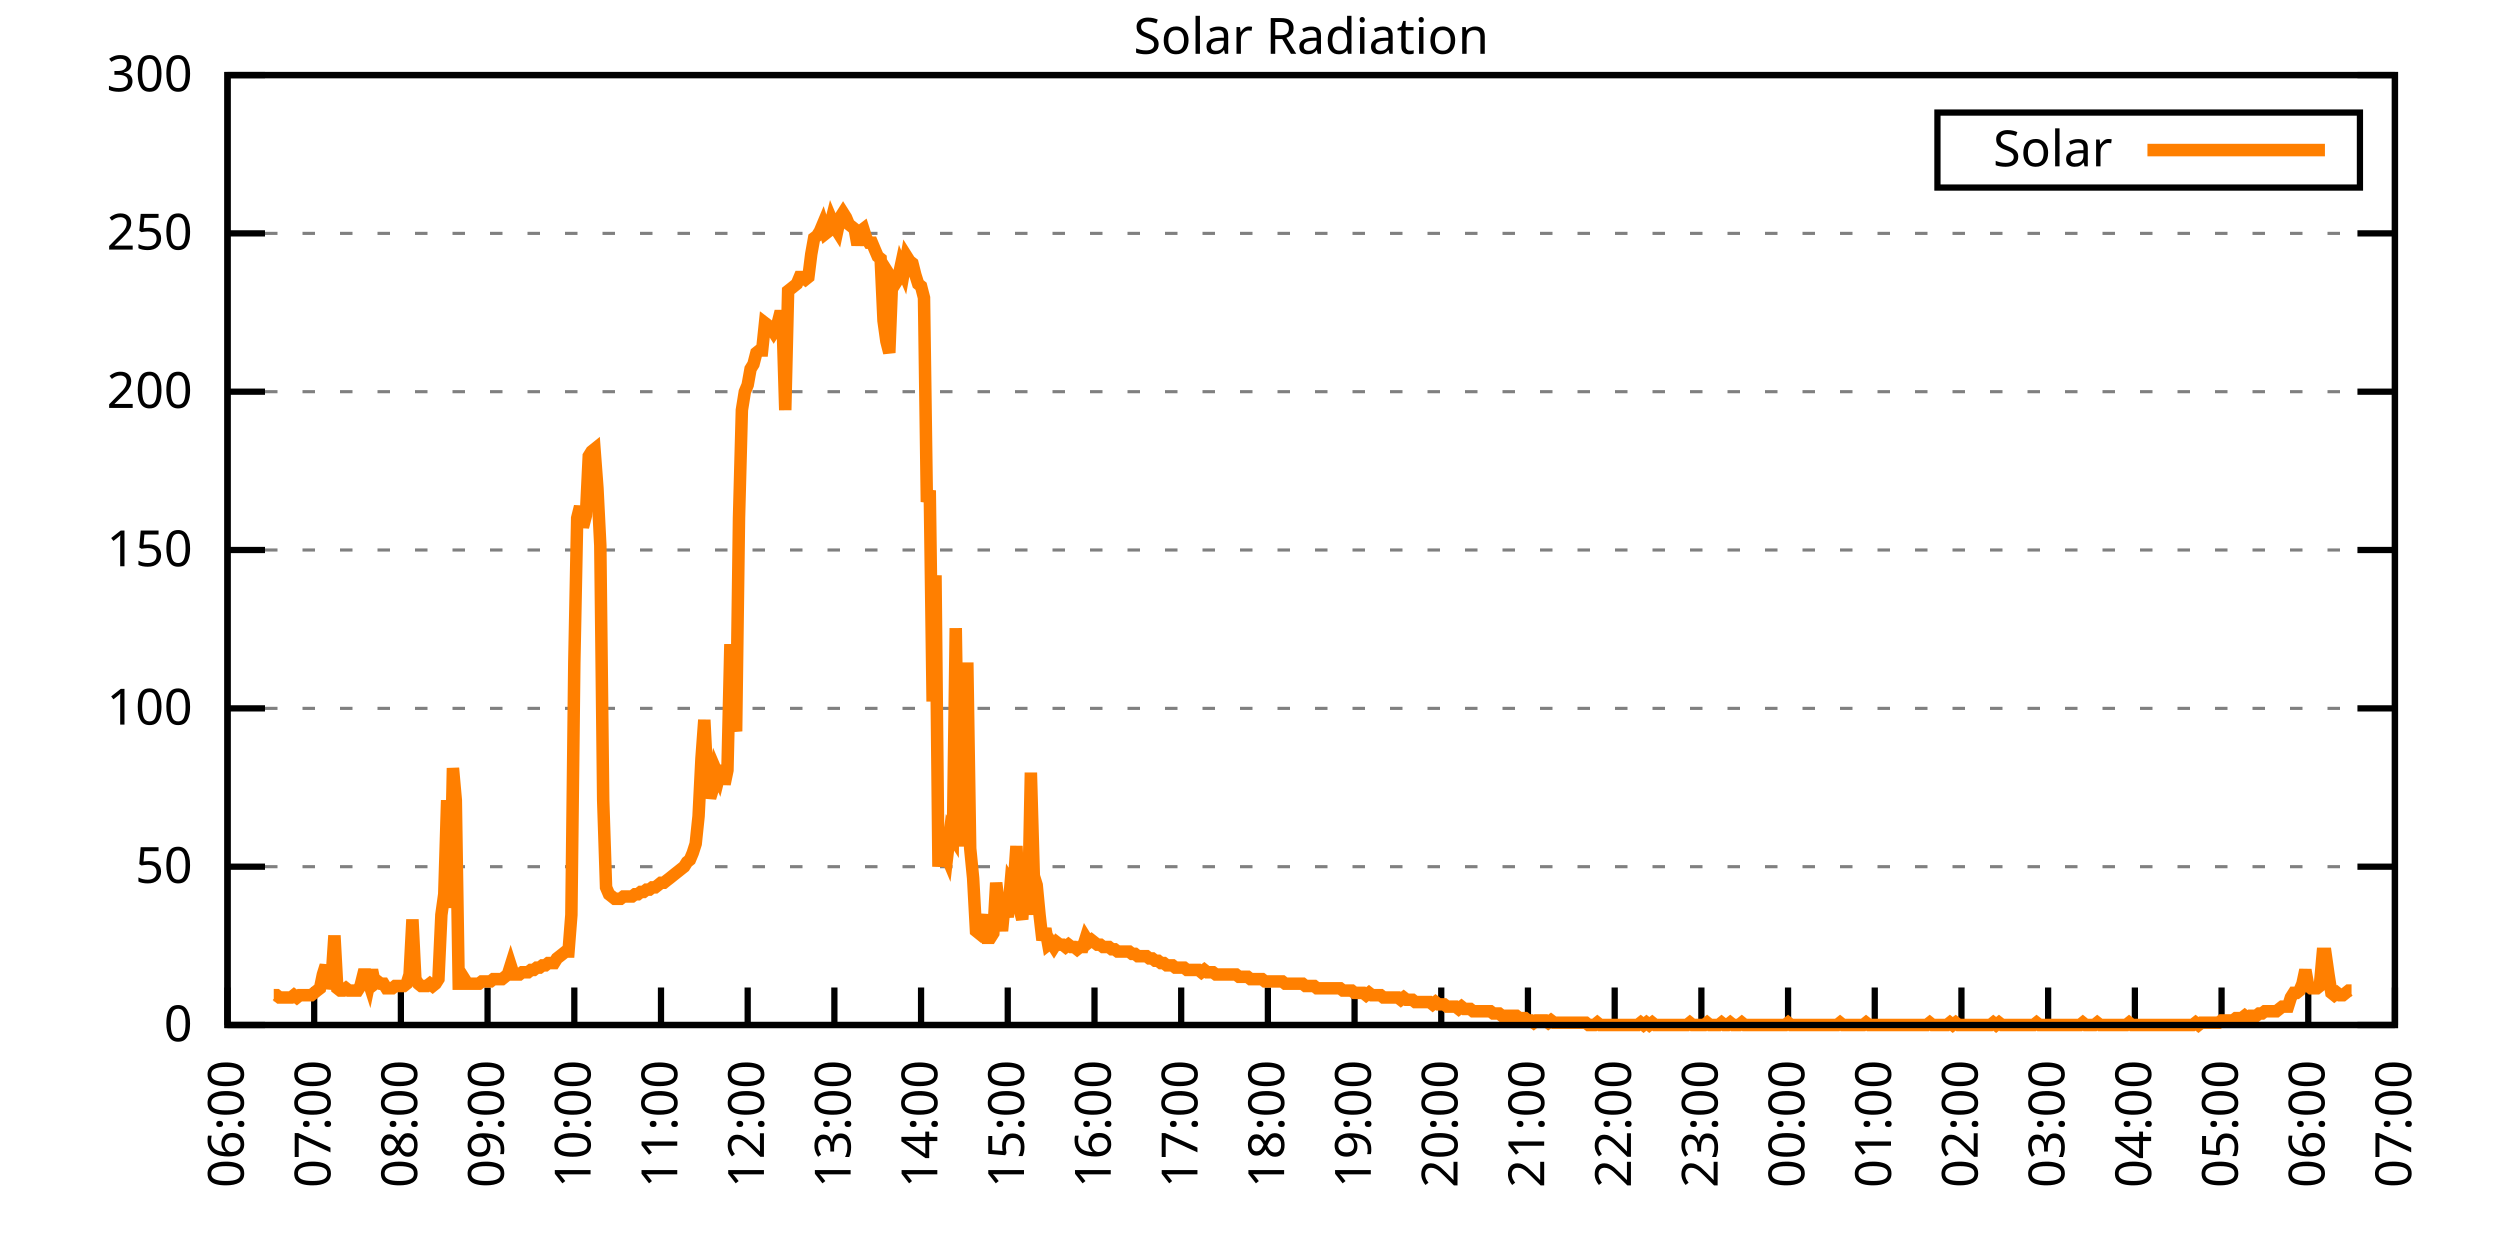
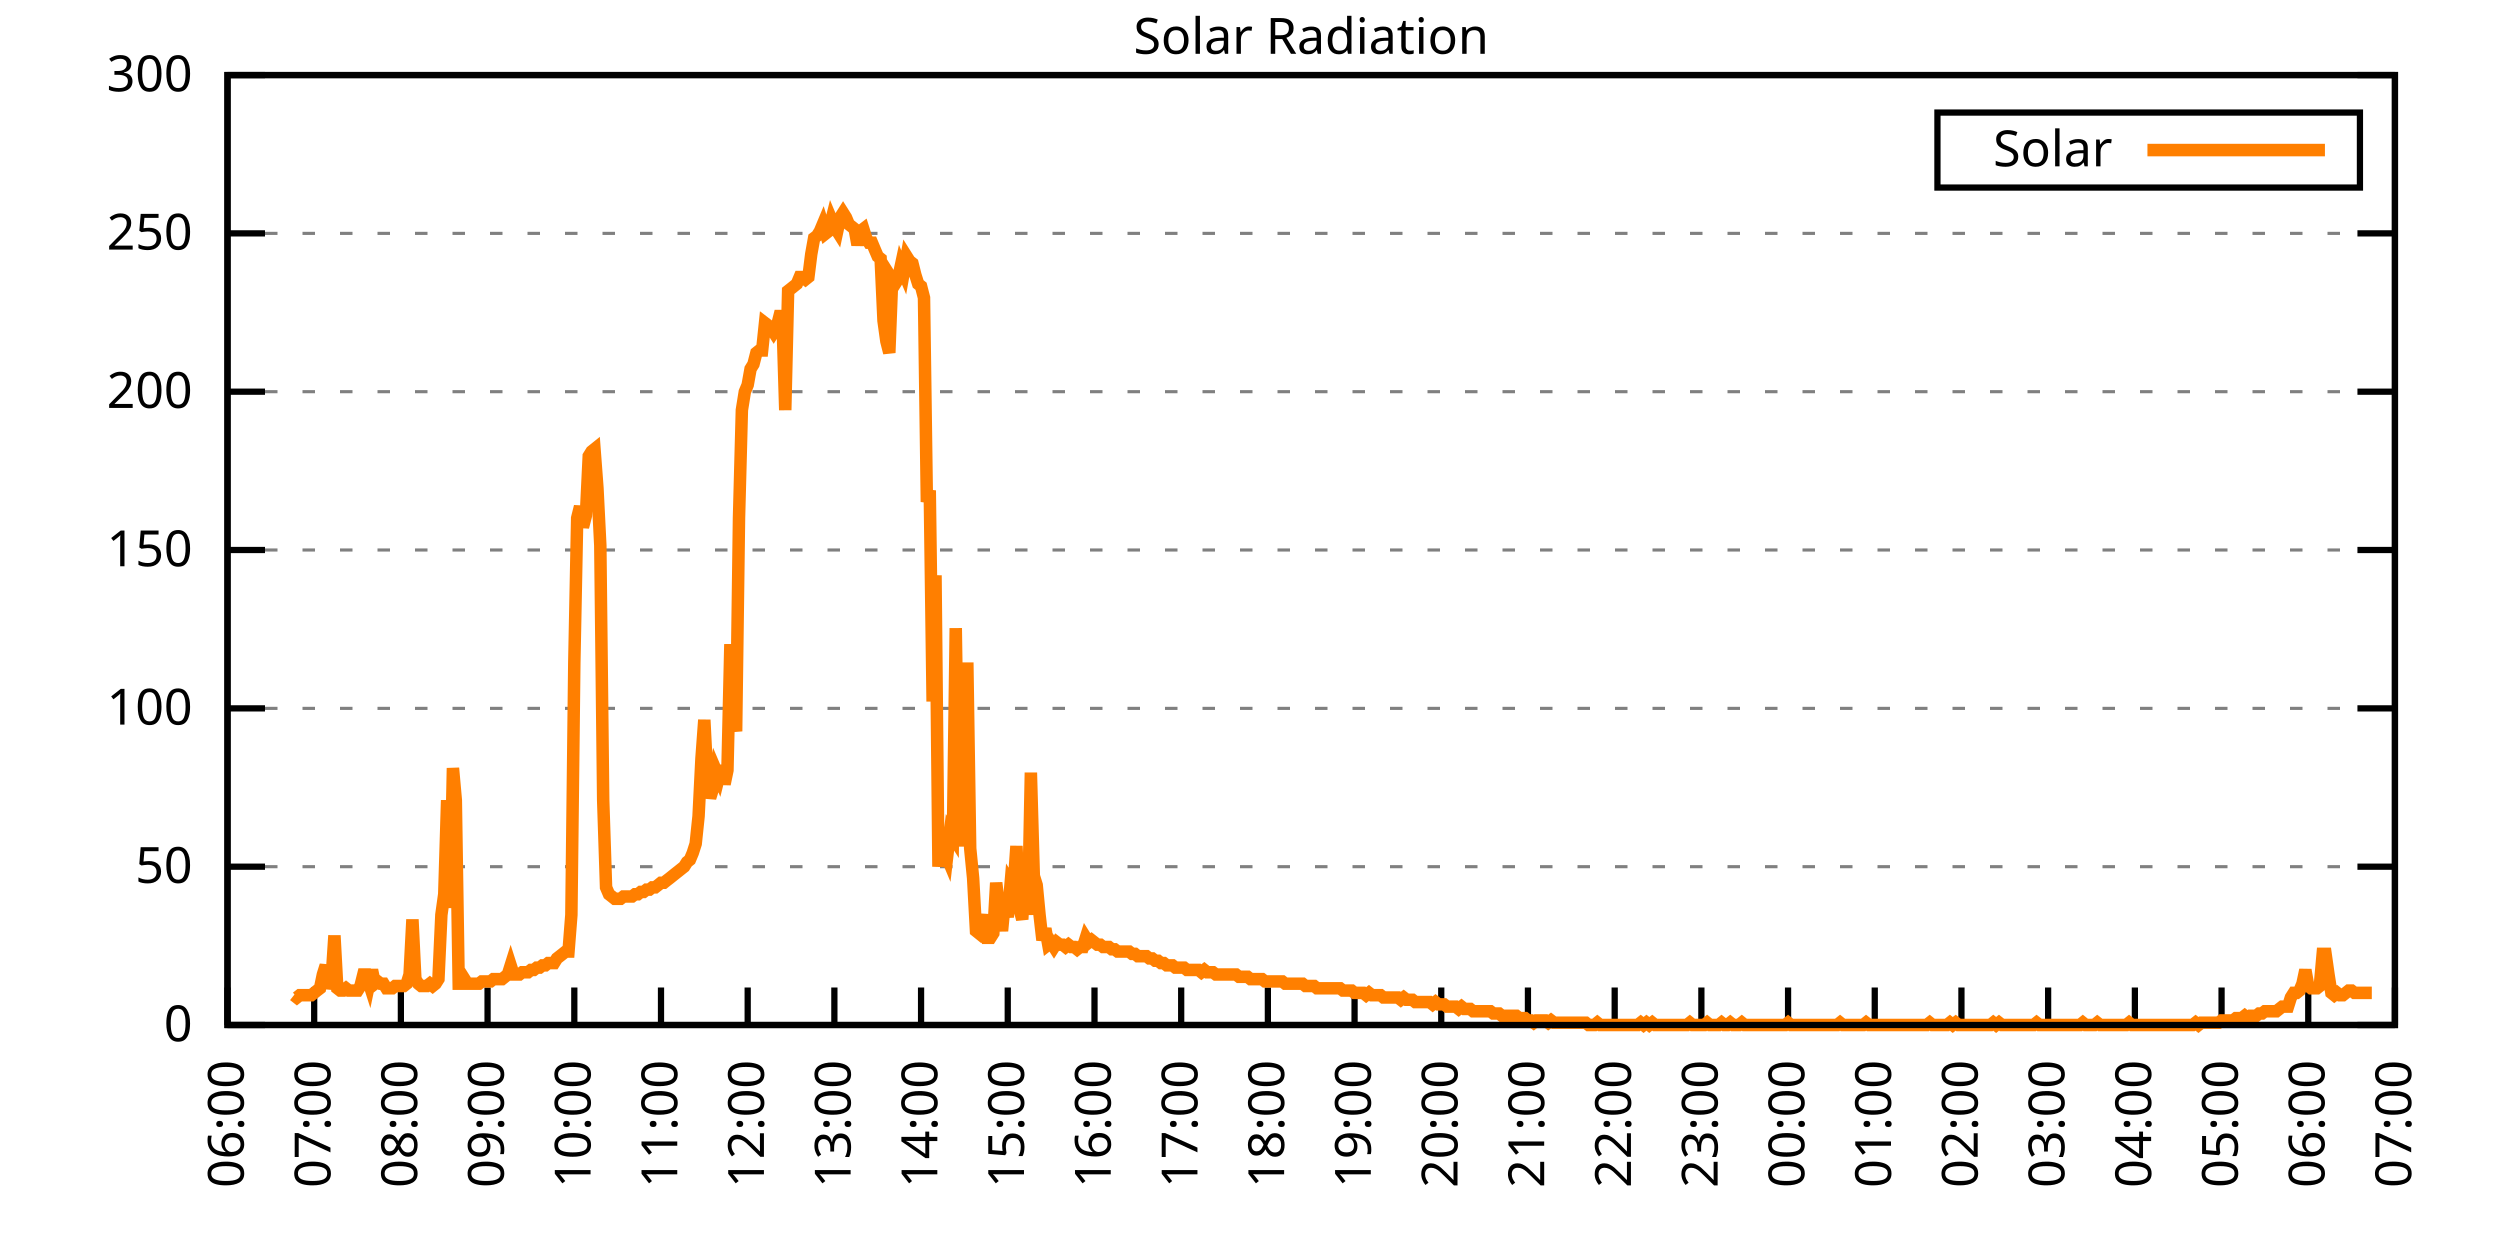
<svg xmlns="http://www.w3.org/2000/svg" xmlns:xlink="http://www.w3.org/1999/xlink" width="400" height="200" viewBox="0 0 400 200">
  <g id="gnuplot_canvas">
    <rect x="0" y="0" width="400" height="200" fill="none" />
    <defs>
      <circle id="gpDot" r="0.5" stroke-width="0.5" stroke="currentColor" />
      <path id="gpPt0" stroke-width="0.333" stroke="currentColor" d="M-1,0 h2 M0,-1 v2" />
      <path id="gpPt1" stroke-width="0.333" stroke="currentColor" d="M-1,-1 L1,1 M1,-1 L-1,1" />
      <path id="gpPt2" stroke-width="0.333" stroke="currentColor" d="M-1,0 L1,0 M0,-1 L0,1 M-1,-1 L1,1 M-1,1 L1,-1" />
      <rect id="gpPt3" stroke-width="0.333" stroke="currentColor" x="-1" y="-1" width="2" height="2" />
      <rect id="gpPt4" stroke-width="0.333" stroke="currentColor" fill="currentColor" x="-1" y="-1" width="2" height="2" />
      <circle id="gpPt5" stroke-width="0.333" stroke="currentColor" cx="0" cy="0" r="1" />
      <use xlink:href="#gpPt5" id="gpPt6" fill="currentColor" stroke="none" />
      <path id="gpPt7" stroke-width="0.333" stroke="currentColor" d="M0,-1.33 L-1.33,0.67 L1.33,0.67 z" />
      <use xlink:href="#gpPt7" id="gpPt8" fill="currentColor" stroke="none" />
      <use xlink:href="#gpPt7" id="gpPt9" stroke="currentColor" transform="rotate(180)" />
      <use xlink:href="#gpPt9" id="gpPt10" fill="currentColor" stroke="none" />
      <use xlink:href="#gpPt3" id="gpPt11" stroke="currentColor" transform="rotate(45)" />
      <use xlink:href="#gpPt11" id="gpPt12" fill="currentColor" stroke="none" />
      <path id="gpPt13" stroke-width="0.333" stroke="currentColor" d="M0,1.330 L1.265,0.411 L0.782,-1.067 L-0.782,-1.076 L-1.265,0.411 z" />
      <use xlink:href="#gpPt13" id="gpPt14" fill="currentColor" stroke="none" />
      <filter id="textbox" filterUnits="objectBoundingBox" x="0" y="0" height="1" width="1">
        <feFlood flood-color="white" flood-opacity="1" result="bgnd" />
        <feComposite in="SourceGraphic" in2="bgnd" operator="atop" />
      </filter>
      <filter id="greybox" filterUnits="objectBoundingBox" x="0" y="0" height="1" width="1">
        <feFlood flood-color="lightgrey" flood-opacity="1" result="grey" />
        <feComposite in="SourceGraphic" in2="grey" operator="atop" />
      </filter>
    </defs>
    <g fill="none" color="white" stroke="currentColor" stroke-width="1.00" stroke-linecap="butt" stroke-linejoin="miter">
</g>
    <g fill="none" color="black" stroke="currentColor" stroke-width="1.00" stroke-linecap="butt" stroke-linejoin="miter">
      <g stroke="none" shape-rendering="crispEdges">
        <polygon fill="rgb(255, 255, 255)" points="36.40,164.00 383.18,164.00 383.18,12.02 36.40,12.02 " />
      </g>
    </g>
    <g fill="none" color="black" stroke="currentColor" stroke-width="1.00" stroke-linecap="butt" stroke-linejoin="miter">
</g>
    <g fill="none" color="black" stroke="black" stroke-width="0.50" stroke-linecap="butt" stroke-linejoin="miter">
</g>
    <g fill="none" color="gray" stroke="currentColor" stroke-width="0.50" stroke-linecap="butt" stroke-linejoin="miter">
      <path stroke="gray" stroke-dasharray="2,4" class="gridline" d="M36.40,164.00 L383.19,164.00  " />
    </g>
    <g fill="none" color="gray" stroke="gray" stroke-width="1.00" stroke-linecap="butt" stroke-linejoin="miter">
</g>
    <g fill="none" color="black" stroke="currentColor" stroke-width="1.00" stroke-linecap="butt" stroke-linejoin="miter">
      <path stroke="black" d="M36.40,164.00 L42.40,164.00 M383.19,164.00 L377.19,164.00  " />
      <g transform="translate(30.80,166.60)" stroke="none" fill="black" font-family="Sans" font-size="8.00" text-anchor="end">
        <text>
          <tspan font-family="Sans"> 0</tspan>
        </text>
      </g>
    </g>
    <g fill="none" color="black" stroke="currentColor" stroke-width="1.00" stroke-linecap="butt" stroke-linejoin="miter">
</g>
    <g fill="none" color="black" stroke="black" stroke-width="0.50" stroke-linecap="butt" stroke-linejoin="miter">
</g>
    <g fill="none" color="gray" stroke="currentColor" stroke-width="0.50" stroke-linecap="butt" stroke-linejoin="miter">
      <path stroke="gray" stroke-dasharray="2,4" class="gridline" d="M36.40,138.67 L383.19,138.67  " />
    </g>
    <g fill="none" color="gray" stroke="gray" stroke-width="1.00" stroke-linecap="butt" stroke-linejoin="miter">
</g>
    <g fill="none" color="black" stroke="currentColor" stroke-width="1.00" stroke-linecap="butt" stroke-linejoin="miter">
      <path stroke="black" d="M36.40,138.67 L42.40,138.67 M383.19,138.67 L377.19,138.67  " />
      <g transform="translate(30.80,141.27)" stroke="none" fill="black" font-family="Sans" font-size="8.00" text-anchor="end">
        <text>
          <tspan font-family="Sans"> 50</tspan>
        </text>
      </g>
    </g>
    <g fill="none" color="black" stroke="currentColor" stroke-width="1.00" stroke-linecap="butt" stroke-linejoin="miter">
</g>
    <g fill="none" color="black" stroke="black" stroke-width="0.50" stroke-linecap="butt" stroke-linejoin="miter">
</g>
    <g fill="none" color="gray" stroke="currentColor" stroke-width="0.50" stroke-linecap="butt" stroke-linejoin="miter">
      <path stroke="gray" stroke-dasharray="2,4" class="gridline" d="M36.40,113.34 L383.19,113.34  " />
    </g>
    <g fill="none" color="gray" stroke="gray" stroke-width="1.00" stroke-linecap="butt" stroke-linejoin="miter">
</g>
    <g fill="none" color="black" stroke="currentColor" stroke-width="1.00" stroke-linecap="butt" stroke-linejoin="miter">
      <path stroke="black" d="M36.40,113.34 L42.40,113.34 M383.19,113.34 L377.19,113.34  " />
      <g transform="translate(30.80,115.94)" stroke="none" fill="black" font-family="Sans" font-size="8.00" text-anchor="end">
        <text>
          <tspan font-family="Sans"> 100</tspan>
        </text>
      </g>
    </g>
    <g fill="none" color="black" stroke="currentColor" stroke-width="1.00" stroke-linecap="butt" stroke-linejoin="miter">
</g>
    <g fill="none" color="black" stroke="black" stroke-width="0.50" stroke-linecap="butt" stroke-linejoin="miter">
</g>
    <g fill="none" color="gray" stroke="currentColor" stroke-width="0.50" stroke-linecap="butt" stroke-linejoin="miter">
      <path stroke="gray" stroke-dasharray="2,4" class="gridline" d="M36.40,88.00 L383.19,88.00  " />
    </g>
    <g fill="none" color="gray" stroke="gray" stroke-width="1.00" stroke-linecap="butt" stroke-linejoin="miter">
</g>
    <g fill="none" color="black" stroke="currentColor" stroke-width="1.00" stroke-linecap="butt" stroke-linejoin="miter">
      <path stroke="black" d="M36.40,88.00 L42.40,88.00 M383.19,88.00 L377.19,88.00  " />
      <g transform="translate(30.80,90.60)" stroke="none" fill="black" font-family="Sans" font-size="8.00" text-anchor="end">
        <text>
          <tspan font-family="Sans"> 150</tspan>
        </text>
      </g>
    </g>
    <g fill="none" color="black" stroke="currentColor" stroke-width="1.00" stroke-linecap="butt" stroke-linejoin="miter">
</g>
    <g fill="none" color="black" stroke="black" stroke-width="0.50" stroke-linecap="butt" stroke-linejoin="miter">
</g>
    <g fill="none" color="gray" stroke="currentColor" stroke-width="0.50" stroke-linecap="butt" stroke-linejoin="miter">
      <path stroke="gray" stroke-dasharray="2,4" class="gridline" d="M36.40,62.67 L383.19,62.67  " />
    </g>
    <g fill="none" color="gray" stroke="gray" stroke-width="1.00" stroke-linecap="butt" stroke-linejoin="miter">
</g>
    <g fill="none" color="black" stroke="currentColor" stroke-width="1.00" stroke-linecap="butt" stroke-linejoin="miter">
      <path stroke="black" d="M36.40,62.67 L42.40,62.67 M383.19,62.67 L377.19,62.67  " />
      <g transform="translate(30.80,65.27)" stroke="none" fill="black" font-family="Sans" font-size="8.00" text-anchor="end">
        <text>
          <tspan font-family="Sans"> 200</tspan>
        </text>
      </g>
    </g>
    <g fill="none" color="black" stroke="currentColor" stroke-width="1.00" stroke-linecap="butt" stroke-linejoin="miter">
</g>
    <g fill="none" color="black" stroke="black" stroke-width="0.50" stroke-linecap="butt" stroke-linejoin="miter">
</g>
    <g fill="none" color="gray" stroke="currentColor" stroke-width="0.50" stroke-linecap="butt" stroke-linejoin="miter">
      <path stroke="gray" stroke-dasharray="2,4" class="gridline" d="M36.40,37.34 L383.19,37.34  " />
    </g>
    <g fill="none" color="gray" stroke="gray" stroke-width="1.00" stroke-linecap="butt" stroke-linejoin="miter">
</g>
    <g fill="none" color="black" stroke="currentColor" stroke-width="1.00" stroke-linecap="butt" stroke-linejoin="miter">
      <path stroke="black" d="M36.40,37.34 L42.40,37.34 M383.19,37.34 L377.19,37.34  " />
      <g transform="translate(30.80,39.94)" stroke="none" fill="black" font-family="Sans" font-size="8.00" text-anchor="end">
        <text>
          <tspan font-family="Sans"> 250</tspan>
        </text>
      </g>
    </g>
    <g fill="none" color="black" stroke="currentColor" stroke-width="1.00" stroke-linecap="butt" stroke-linejoin="miter">
</g>
    <g fill="none" color="black" stroke="black" stroke-width="0.50" stroke-linecap="butt" stroke-linejoin="miter">
</g>
    <g fill="none" color="gray" stroke="currentColor" stroke-width="0.50" stroke-linecap="butt" stroke-linejoin="miter">
      <path stroke="gray" stroke-dasharray="2,4" class="gridline" d="M36.40,12.01 L383.19,12.01  " />
    </g>
    <g fill="none" color="gray" stroke="gray" stroke-width="1.00" stroke-linecap="butt" stroke-linejoin="miter">
</g>
    <g fill="none" color="black" stroke="currentColor" stroke-width="1.00" stroke-linecap="butt" stroke-linejoin="miter">
      <path stroke="black" d="M36.40,12.01 L42.40,12.01 M383.19,12.01 L377.19,12.01  " />
      <g transform="translate(30.80,14.61)" stroke="none" fill="black" font-family="Sans" font-size="8.00" text-anchor="end">
        <text>
          <tspan font-family="Sans"> 300</tspan>
        </text>
      </g>
    </g>
    <g fill="none" color="black" stroke="currentColor" stroke-width="1.00" stroke-linecap="butt" stroke-linejoin="miter">
      <path stroke="black" d="M36.40,164.00 L36.40,158.00  " />
      <g transform="translate(39.00,169.60) rotate(270.00)" stroke="none" fill="black" font-family="Sans" font-size="8.00" text-anchor="end">
        <text>
          <tspan font-family="Sans">06:00</tspan>
        </text>
      </g>
    </g>
    <g fill="none" color="black" stroke="currentColor" stroke-width="1.00" stroke-linecap="butt" stroke-linejoin="miter">
      <path stroke="black" d="M50.27,164.00 L50.27,158.00  " />
      <g transform="translate(52.87,169.60) rotate(270.00)" stroke="none" fill="black" font-family="Sans" font-size="8.00" text-anchor="end">
        <text>
          <tspan font-family="Sans">07:00</tspan>
        </text>
      </g>
    </g>
    <g fill="none" color="black" stroke="currentColor" stroke-width="1.00" stroke-linecap="butt" stroke-linejoin="miter">
      <path stroke="black" d="M64.14,164.00 L64.14,158.00  " />
      <g transform="translate(66.74,169.60) rotate(270.00)" stroke="none" fill="black" font-family="Sans" font-size="8.00" text-anchor="end">
        <text>
          <tspan font-family="Sans">08:00</tspan>
        </text>
      </g>
    </g>
    <g fill="none" color="black" stroke="currentColor" stroke-width="1.00" stroke-linecap="butt" stroke-linejoin="miter">
      <path stroke="black" d="M78.01,164.00 L78.01,158.00  " />
      <g transform="translate(80.61,169.60) rotate(270.00)" stroke="none" fill="black" font-family="Sans" font-size="8.00" text-anchor="end">
        <text>
          <tspan font-family="Sans">09:00</tspan>
        </text>
      </g>
    </g>
    <g fill="none" color="black" stroke="currentColor" stroke-width="1.00" stroke-linecap="butt" stroke-linejoin="miter">
      <path stroke="black" d="M91.89,164.00 L91.89,158.00  " />
      <g transform="translate(94.49,169.60) rotate(270.00)" stroke="none" fill="black" font-family="Sans" font-size="8.00" text-anchor="end">
        <text>
          <tspan font-family="Sans">10:00</tspan>
        </text>
      </g>
    </g>
    <g fill="none" color="black" stroke="currentColor" stroke-width="1.00" stroke-linecap="butt" stroke-linejoin="miter">
      <path stroke="black" d="M105.76,164.00 L105.76,158.00  " />
      <g transform="translate(108.36,169.60) rotate(270.00)" stroke="none" fill="black" font-family="Sans" font-size="8.00" text-anchor="end">
        <text>
          <tspan font-family="Sans">11:00</tspan>
        </text>
      </g>
    </g>
    <g fill="none" color="black" stroke="currentColor" stroke-width="1.00" stroke-linecap="butt" stroke-linejoin="miter">
      <path stroke="black" d="M119.63,164.00 L119.63,158.00  " />
      <g transform="translate(122.23,169.60) rotate(270.00)" stroke="none" fill="black" font-family="Sans" font-size="8.00" text-anchor="end">
        <text>
          <tspan font-family="Sans">12:00</tspan>
        </text>
      </g>
    </g>
    <g fill="none" color="black" stroke="currentColor" stroke-width="1.00" stroke-linecap="butt" stroke-linejoin="miter">
      <path stroke="black" d="M133.50,164.00 L133.50,158.00  " />
      <g transform="translate(136.10,169.60) rotate(270.00)" stroke="none" fill="black" font-family="Sans" font-size="8.00" text-anchor="end">
        <text>
          <tspan font-family="Sans">13:00</tspan>
        </text>
      </g>
    </g>
    <g fill="none" color="black" stroke="currentColor" stroke-width="1.00" stroke-linecap="butt" stroke-linejoin="miter">
      <path stroke="black" d="M147.37,164.00 L147.37,158.00  " />
      <g transform="translate(149.97,169.60) rotate(270.00)" stroke="none" fill="black" font-family="Sans" font-size="8.00" text-anchor="end">
        <text>
          <tspan font-family="Sans">14:00</tspan>
        </text>
      </g>
    </g>
    <g fill="none" color="black" stroke="currentColor" stroke-width="1.00" stroke-linecap="butt" stroke-linejoin="miter">
      <path stroke="black" d="M161.24,164.00 L161.24,158.00  " />
      <g transform="translate(163.84,169.60) rotate(270.00)" stroke="none" fill="black" font-family="Sans" font-size="8.00" text-anchor="end">
        <text>
          <tspan font-family="Sans">15:00</tspan>
        </text>
      </g>
    </g>
    <g fill="none" color="black" stroke="currentColor" stroke-width="1.00" stroke-linecap="butt" stroke-linejoin="miter">
      <path stroke="black" d="M175.12,164.00 L175.12,158.00  " />
      <g transform="translate(177.72,169.60) rotate(270.00)" stroke="none" fill="black" font-family="Sans" font-size="8.00" text-anchor="end">
        <text>
          <tspan font-family="Sans">16:00</tspan>
        </text>
      </g>
    </g>
    <g fill="none" color="black" stroke="currentColor" stroke-width="1.00" stroke-linecap="butt" stroke-linejoin="miter">
      <path stroke="black" d="M188.99,164.00 L188.99,158.00  " />
      <g transform="translate(191.59,169.60) rotate(270.00)" stroke="none" fill="black" font-family="Sans" font-size="8.00" text-anchor="end">
        <text>
          <tspan font-family="Sans">17:00</tspan>
        </text>
      </g>
    </g>
    <g fill="none" color="black" stroke="currentColor" stroke-width="1.00" stroke-linecap="butt" stroke-linejoin="miter">
      <path stroke="black" d="M202.86,164.00 L202.86,158.00  " />
      <g transform="translate(205.46,169.60) rotate(270.00)" stroke="none" fill="black" font-family="Sans" font-size="8.00" text-anchor="end">
        <text>
          <tspan font-family="Sans">18:00</tspan>
        </text>
      </g>
    </g>
    <g fill="none" color="black" stroke="currentColor" stroke-width="1.00" stroke-linecap="butt" stroke-linejoin="miter">
      <path stroke="black" d="M216.73,164.00 L216.73,158.00  " />
      <g transform="translate(219.33,169.60) rotate(270.00)" stroke="none" fill="black" font-family="Sans" font-size="8.00" text-anchor="end">
        <text>
          <tspan font-family="Sans">19:00</tspan>
        </text>
      </g>
    </g>
    <g fill="none" color="black" stroke="currentColor" stroke-width="1.00" stroke-linecap="butt" stroke-linejoin="miter">
      <path stroke="black" d="M230.60,164.00 L230.60,158.00  " />
      <g transform="translate(233.20,169.60) rotate(270.00)" stroke="none" fill="black" font-family="Sans" font-size="8.00" text-anchor="end">
        <text>
          <tspan font-family="Sans">20:00</tspan>
        </text>
      </g>
    </g>
    <g fill="none" color="black" stroke="currentColor" stroke-width="1.00" stroke-linecap="butt" stroke-linejoin="miter">
      <path stroke="black" d="M244.47,164.00 L244.47,158.00  " />
      <g transform="translate(247.07,169.60) rotate(270.00)" stroke="none" fill="black" font-family="Sans" font-size="8.00" text-anchor="end">
        <text>
          <tspan font-family="Sans">21:00</tspan>
        </text>
      </g>
    </g>
    <g fill="none" color="black" stroke="currentColor" stroke-width="1.00" stroke-linecap="butt" stroke-linejoin="miter">
      <path stroke="black" d="M258.35,164.00 L258.35,158.00  " />
      <g transform="translate(260.95,169.60) rotate(270.00)" stroke="none" fill="black" font-family="Sans" font-size="8.00" text-anchor="end">
        <text>
          <tspan font-family="Sans">22:00</tspan>
        </text>
      </g>
    </g>
    <g fill="none" color="black" stroke="currentColor" stroke-width="1.00" stroke-linecap="butt" stroke-linejoin="miter">
      <path stroke="black" d="M272.22,164.00 L272.22,158.00  " />
      <g transform="translate(274.82,169.60) rotate(270.00)" stroke="none" fill="black" font-family="Sans" font-size="8.00" text-anchor="end">
        <text>
          <tspan font-family="Sans">23:00</tspan>
        </text>
      </g>
    </g>
    <g fill="none" color="black" stroke="currentColor" stroke-width="1.00" stroke-linecap="butt" stroke-linejoin="miter">
      <path stroke="black" d="M286.09,164.00 L286.09,158.00  " />
      <g transform="translate(288.69,169.60) rotate(270.00)" stroke="none" fill="black" font-family="Sans" font-size="8.00" text-anchor="end">
        <text>
          <tspan font-family="Sans">00:00</tspan>
        </text>
      </g>
    </g>
    <g fill="none" color="black" stroke="currentColor" stroke-width="1.00" stroke-linecap="butt" stroke-linejoin="miter">
      <path stroke="black" d="M299.96,164.00 L299.96,158.00  " />
      <g transform="translate(302.56,169.60) rotate(270.00)" stroke="none" fill="black" font-family="Sans" font-size="8.00" text-anchor="end">
        <text>
          <tspan font-family="Sans">01:00</tspan>
        </text>
      </g>
    </g>
    <g fill="none" color="black" stroke="currentColor" stroke-width="1.00" stroke-linecap="butt" stroke-linejoin="miter">
      <path stroke="black" d="M313.83,164.00 L313.83,158.00  " />
      <g transform="translate(316.43,169.60) rotate(270.00)" stroke="none" fill="black" font-family="Sans" font-size="8.00" text-anchor="end">
        <text>
          <tspan font-family="Sans">02:00</tspan>
        </text>
      </g>
    </g>
    <g fill="none" color="black" stroke="currentColor" stroke-width="1.00" stroke-linecap="butt" stroke-linejoin="miter">
      <path stroke="black" d="M327.70,164.00 L327.70,158.00  " />
      <g transform="translate(330.30,169.60) rotate(270.00)" stroke="none" fill="black" font-family="Sans" font-size="8.00" text-anchor="end">
        <text>
          <tspan font-family="Sans">03:00</tspan>
        </text>
      </g>
    </g>
    <g fill="none" color="black" stroke="currentColor" stroke-width="1.00" stroke-linecap="butt" stroke-linejoin="miter">
      <path stroke="black" d="M341.58,164.00 L341.58,158.00  " />
      <g transform="translate(344.18,169.60) rotate(270.00)" stroke="none" fill="black" font-family="Sans" font-size="8.00" text-anchor="end">
        <text>
          <tspan font-family="Sans">04:00</tspan>
        </text>
      </g>
    </g>
    <g fill="none" color="black" stroke="currentColor" stroke-width="1.00" stroke-linecap="butt" stroke-linejoin="miter">
      <path stroke="black" d="M355.45,164.00 L355.45,158.00  " />
      <g transform="translate(358.05,169.60) rotate(270.00)" stroke="none" fill="black" font-family="Sans" font-size="8.00" text-anchor="end">
        <text>
          <tspan font-family="Sans">05:00</tspan>
        </text>
      </g>
    </g>
    <g fill="none" color="black" stroke="currentColor" stroke-width="1.00" stroke-linecap="butt" stroke-linejoin="miter">
      <path stroke="black" d="M369.32,164.00 L369.32,158.00  " />
      <g transform="translate(371.92,169.60) rotate(270.00)" stroke="none" fill="black" font-family="Sans" font-size="8.00" text-anchor="end">
        <text>
          <tspan font-family="Sans">06:00</tspan>
        </text>
      </g>
    </g>
    <g fill="none" color="black" stroke="currentColor" stroke-width="1.00" stroke-linecap="butt" stroke-linejoin="miter">
      <path stroke="black" d="M383.19,164.00 L383.19,158.00  " />
      <g transform="translate(385.79,169.60) rotate(270.00)" stroke="none" fill="black" font-family="Sans" font-size="8.00" text-anchor="end">
        <text>
          <tspan font-family="Sans">07:00</tspan>
        </text>
      </g>
    </g>
    <g fill="none" color="black" stroke="currentColor" stroke-width="1.00" stroke-linecap="butt" stroke-linejoin="miter">
</g>
    <g fill="none" color="black" stroke="currentColor" stroke-width="1.00" stroke-linecap="butt" stroke-linejoin="miter">
      <path stroke="black" d="M36.40,12.01 L36.40,164.00 L383.19,164.00 L383.19,12.01 L36.40,12.01 Z  " />
    </g>
    <g fill="none" color="black" stroke="currentColor" stroke-width="1.00" stroke-linecap="butt" stroke-linejoin="miter">
</g>
    <g fill="none" color="black" stroke="currentColor" stroke-width="1.00" stroke-linecap="butt" stroke-linejoin="miter">
      <path stroke="black" d="M309.99,30.01 L309.99,18.01 L377.59,18.01 L377.59,30.01 L309.99,30.01 Z  " />
    </g>
    <g id="Solar_Radiation_plot_1">
      <g fill="none" color="white" stroke="black" stroke-width="2.00" stroke-linecap="butt" stroke-linejoin="miter">
</g>
      <g fill="none" color="black" stroke="currentColor" stroke-width="2.00" stroke-linecap="butt" stroke-linejoin="miter">
        <g transform="translate(337.99,26.61)" stroke="none" fill="black" font-family="Sans" font-size="8.00" text-anchor="end">
          <text>
            <tspan font-family="Sans">Solar</tspan>
          </text>
        </g>
      </g>
      <g fill="none" color="black" stroke="currentColor" stroke-width="2.00" stroke-linecap="butt" stroke-linejoin="miter">
-         <path stroke="rgb(255, 127,   0)" d="M343.59,24.01 L371.99,24.01 M43.80,159.23 L44.26,159.23 L44.72,159.60 L45.19,159.60 L45.65,159.60 L46.11,159.60   L46.57,159.60 L47.03,159.23 L47.50,159.60 L47.96,159.23 L48.42,159.23 L48.88,159.23 L49.35,159.23 L49.81,159.23   L50.27,158.86 L50.73,158.49 L51.20,158.13 L51.66,155.92 L52.12,154.46 L52.58,158.13 L53.05,156.66 L53.51,149.68   L53.97,158.13 L54.43,158.49 L54.90,158.49 L55.36,158.13 L55.82,158.49 L56.28,158.49 L56.75,158.49 L57.21,158.49   L57.67,157.76 L58.13,155.92 L58.59,155.92 L59.06,157.39 L59.52,155.19 L59.98,157.39 L60.44,157.03 L60.91,157.39   L61.37,157.39 L61.83,158.13 L62.29,158.13 L62.76,158.13 L63.22,157.76 L63.68,157.76 L64.14,157.76 L64.61,157.76   L65.07,157.39 L65.53,155.92 L65.99,147.11 L66.46,156.66 L66.92,157.39 L67.38,157.76 L67.84,157.76 L68.30,157.76   L68.77,157.39 L69.23,157.76 L69.69,157.39 L70.15,156.66 L70.62,146.38 L71.08,143.08 L71.54,128.03 L72.00,145.28   L72.47,122.89 L72.93,128.03 L73.39,157.39 L73.85,157.39 L74.32,156.66 L74.78,157.39 L75.24,157.39 L75.70,157.39   L76.17,157.39 L76.63,157.39 L77.09,157.03 L77.55,157.03 L78.01,157.03 L78.48,157.03 L78.94,156.66 L79.40,156.66   L79.86,156.66 L80.33,156.66 L80.79,156.29 L81.25,155.92 L81.71,154.46 L82.18,155.92 L82.64,155.92 L83.10,155.92   L83.56,155.56 L84.03,155.56 L84.49,155.56 L84.95,155.19 L85.41,155.19 L85.88,154.82 L86.34,154.82 L86.80,154.46   L87.26,154.46 L87.72,154.09 L88.19,154.09 L88.65,154.09 L89.11,153.35 L89.57,152.99 L90.04,152.62 L90.50,152.25   L90.96,152.25 L91.42,146.38 L91.89,106.00 L92.35,82.88 L92.81,81.04 L93.27,84.34 L93.74,82.51 L94.20,72.97   L94.66,72.23 L95.12,71.86 L95.59,78.10 L96.05,87.28 L96.51,128.03 L96.97,141.98 L97.44,143.08 L97.90,143.44   L98.36,143.81 L98.82,143.81 L99.28,143.81 L99.75,143.44 L100.21,143.44 L100.67,143.44 L101.13,143.44 L101.60,143.08   L102.06,143.08 L102.52,142.71 L102.98,142.71 L103.45,142.34 L103.91,142.34 L104.37,141.98 L104.83,141.98 L105.30,141.61   L105.76,141.24 L106.22,141.24 L106.68,140.87 L107.15,140.51 L107.61,140.14 L108.07,139.77 L108.53,139.41 L108.99,139.04   L109.46,138.67 L109.92,137.94 L110.38,137.57 L110.84,136.47 L111.31,135.00 L111.77,130.60 L112.23,121.42 L112.69,115.18   L113.16,124.36 L113.62,127.66 L114.08,126.19 L114.54,123.25 L115.01,124.36 L115.47,122.52 L115.93,125.46 L116.39,123.25   L116.86,103.07 L117.32,114.44 L117.78,117.01 L118.24,82.88 L118.70,65.62 L119.17,62.69 L119.63,61.59 L120.09,59.02   L120.55,58.28 L121.02,56.45 L121.48,56.08 L121.94,56.08 L122.40,51.68 L122.87,52.04 L123.33,52.41 L123.79,53.14   L124.25,52.41 L124.72,50.57 L125.18,50.57 L125.64,65.62 L126.10,46.54 L126.57,46.17 L127.03,45.80 L127.49,45.43   L127.95,44.33 L128.41,44.33 L128.88,44.70 L129.34,44.33 L129.80,40.66 L130.26,38.09 L130.73,37.73 L131.19,36.99   L131.65,35.89 L132.11,37.36 L132.58,36.99 L133.04,35.16 L133.50,36.26 L133.96,36.99 L134.43,34.79 L134.89,34.06   L135.35,34.79 L135.81,35.89 L136.28,36.26 L136.74,36.63 L137.20,39.19 L137.66,36.99 L138.13,36.63 L138.59,38.09   L139.05,38.83 L139.51,38.83 L139.97,39.93 L140.44,41.03 L140.90,41.40 L141.36,51.31 L141.82,54.61 L142.29,56.45   L142.75,44.70 L143.21,45.43 L143.67,44.70 L144.14,42.50 L144.60,43.60 L145.06,41.03 L145.52,41.76 L145.99,42.13   L146.45,43.97 L146.91,45.43 L147.37,45.80 L147.84,47.64 L148.30,80.31 L148.76,78.47 L149.22,112.24 L149.68,92.05   L150.15,138.67 L150.61,133.17 L151.07,136.10 L151.53,137.20 L152.00,133.17 L152.46,133.90 L152.92,100.50 L153.38,130.60   L153.85,135.37 L154.31,130.60 L154.77,106.00 L155.23,135.74 L155.70,140.51 L156.16,148.95 L156.62,149.32 L157.08,148.22   L157.55,146.38 L158.01,150.05 L158.47,150.05 L158.93,149.32 L159.39,141.24 L159.86,145.28 L160.32,148.95 L160.78,144.18   L161.24,146.75 L161.71,141.24 L162.17,141.98 L162.63,135.37 L163.09,145.28 L163.56,147.11 L164.02,138.30 L164.48,146.38   L164.94,123.62 L165.41,140.14 L165.87,141.61 L166.33,146.38 L166.79,150.42 L167.26,148.58 L167.72,151.15 L168.18,150.79   L168.64,151.52 L169.10,150.79 L169.57,151.15 L170.03,151.15 L170.49,151.52 L170.95,151.15 L171.42,151.52 L171.88,151.52   L172.34,151.89 L172.80,151.52 L173.27,151.52 L173.73,150.05 L174.19,150.79 L174.65,150.42 L175.12,150.79 L175.58,151.15   L176.04,151.15 L176.50,151.52 L176.97,151.52 L177.43,151.52 L177.89,151.89 L178.35,151.89 L178.82,152.25 L179.28,152.25   L179.74,152.25 L180.20,152.25 L180.66,152.25 L181.13,152.62 L181.59,152.62 L182.05,152.99 L182.51,152.99 L182.98,152.99   L183.44,152.99 L183.90,153.35 L184.36,153.35 L184.83,153.72 L185.29,153.72 L185.75,154.09 L186.21,154.09 L186.68,154.46   L187.14,154.46 L187.60,154.46 L188.06,154.82 L188.53,154.82 L188.99,154.82 L189.45,154.82 L189.91,155.19 L190.37,155.19   L190.84,155.19 L191.30,155.19 L191.76,155.19 L192.22,155.56 L192.69,155.19 L193.15,155.56 L193.61,155.56 L194.07,155.56   L194.54,155.92 L195.46,155.92 L195.92,155.92 L196.39,155.92 L196.85,155.92 L197.31,155.92 L197.77,155.92 L198.24,156.29   L198.70,156.29 L199.16,156.29 L199.62,156.29 L200.08,156.66 L200.55,156.66 L201.01,156.66 L201.47,156.66 L201.93,156.66   L202.40,157.03 L202.86,157.03 L203.32,157.03 L203.78,157.03 L204.25,157.03 L204.71,157.03 L205.17,157.03 L205.63,157.39   L206.10,157.39 L206.56,157.39 L207.02,157.39 L207.48,157.39 L207.95,157.39 L208.41,157.39 L208.87,157.76 L209.33,157.76   L209.80,157.76 L210.26,157.76 L210.72,158.13 L211.18,158.13 L211.64,158.13 L212.11,158.13 L212.57,158.13 L213.03,158.13   L213.49,158.13 L213.96,158.13 L214.42,158.13 L214.88,158.49 L215.34,158.49 L215.81,158.49 L216.27,158.49 L216.73,158.86   L217.19,158.86 L217.66,158.86 L218.12,158.86 L218.58,159.23 L219.04,158.86 L219.51,159.23 L219.97,159.23 L220.43,159.23   L220.89,159.23 L221.35,159.60 L221.82,159.60 L222.28,159.60 L222.74,159.60 L223.20,159.60 L223.67,159.60 L224.13,159.96   L224.59,159.60 L225.05,159.96 L225.52,159.96 L225.98,159.96 L226.44,160.33 L226.90,160.33 L227.37,160.33 L227.83,160.33   L228.29,160.33 L228.75,160.33 L229.22,160.70 L229.68,160.33 L230.14,160.70 L230.60,160.70 L231.06,160.70 L231.53,161.06   L231.99,161.06 L232.45,161.06 L232.91,161.06 L233.38,161.43 L233.84,161.06 L234.30,161.43 L234.76,161.43 L235.23,161.43   L235.69,161.80 L236.15,161.80 L236.61,161.80 L237.08,161.80 L237.54,161.80 L238.00,161.80 L238.46,161.80 L238.93,162.16   L239.39,162.16 L239.85,162.16 L240.31,162.53 L240.77,162.53 L241.24,162.53 L241.70,162.53 L242.16,162.53 L242.62,162.53   L243.09,162.90 L243.55,162.90 L244.01,162.90 L244.47,163.27 L244.94,163.27 L245.40,163.63 L245.86,163.27 L246.32,163.27   L246.79,163.27 L247.25,163.27 L247.71,163.63 L248.17,163.27 L248.64,163.63 L249.10,163.63 L249.56,163.63 L250.02,163.63   L250.49,163.63 L250.95,163.63 L251.41,163.63 L251.87,163.63 L252.33,163.63 L252.80,163.63 L253.26,163.63 L253.72,163.63   L254.18,164.00 L254.65,164.00 L255.11,164.00 L255.57,163.63 L256.03,164.00 L256.50,164.00 L256.96,164.00 L257.42,164.00   L257.88,164.00 L258.35,164.00 L258.81,164.00 L259.27,164.00 L259.73,164.00 L260.20,164.00 L260.66,164.00 L261.12,164.00   L261.58,164.00 L262.04,164.00 L262.51,163.63 L262.97,164.00 L263.43,163.63 L263.89,164.00 L264.36,163.63 L264.82,164.00   L265.28,164.00 L265.74,164.00 L266.21,164.00 L266.67,164.00 L267.13,164.00 L267.59,164.00 L268.06,164.00 L268.52,164.00   L268.98,164.00 L269.44,164.00 L269.91,164.00 L270.37,163.63 L270.83,164.00 L271.29,164.00 L271.75,164.00 L272.22,164.00   L272.68,164.00 L273.14,163.63 L273.60,164.00 L274.07,164.00 L274.53,164.00 L274.99,164.00 L275.45,163.63 L275.92,164.00   L276.38,164.00 L276.84,163.63 L277.30,164.00 L277.77,164.00 L278.23,164.00 L278.69,163.63 L279.15,164.00 L279.62,164.00   L280.08,164.00 L280.54,164.00 L281.00,164.00 L281.46,164.00 L281.93,164.00 L282.39,164.00 L282.85,164.00 L283.31,164.00   L283.78,164.00 L284.24,164.00 L284.70,164.00 L285.16,164.00 L285.63,164.00 L286.09,163.63 L286.55,164.00 L287.01,164.00   L287.48,164.00 L287.94,164.00 L288.40,164.00 L288.86,164.00 L289.33,164.00 L289.79,164.00 L290.25,164.00 L290.71,164.00   L291.18,164.00 L291.64,164.00 L292.10,164.00 L292.56,164.00 L293.02,164.00 L293.49,164.00 L293.95,164.00 L294.41,163.63   L294.87,164.00 L295.34,164.00 L295.80,164.00 L296.26,164.00 L296.72,164.00 L297.19,164.00 L297.65,164.00 L298.11,164.00   L298.57,163.63 L299.04,164.00 L299.50,164.00 L299.96,164.00 L300.42,164.00 L300.89,164.00 L301.35,164.00 L301.81,164.00   L302.27,164.00 L302.73,164.00 L303.20,164.00 L303.66,164.00 L304.12,164.00 L304.58,164.00 L305.05,164.00 L305.51,164.00   L305.97,164.00 L306.43,164.00 L306.90,164.00 L307.36,164.00 L307.82,164.00 L308.28,164.00 L308.75,163.63 L309.21,164.00   L309.67,164.00 L310.13,164.00 L310.60,164.00 L311.06,164.00 L311.52,164.00 L311.98,163.63 L312.44,164.00 L312.91,163.63   L313.37,164.00 L313.83,164.00 L314.29,164.00 L314.76,164.00 L315.22,164.00 L315.68,164.00 L316.14,164.00 L316.61,164.00   L317.07,164.00 L317.53,164.00 L317.99,164.00 L318.46,164.00 L318.92,163.63 L319.38,164.00 L319.84,163.63 L320.31,164.00   L320.77,164.00 L321.23,164.00 L321.69,164.00 L322.15,164.00 L322.62,164.00 L323.08,164.00 L323.54,164.00 L324.00,164.00   L324.47,164.00 L324.93,164.00 L325.39,164.00 L325.85,163.63 L326.32,164.00 L326.78,164.00 L327.24,164.00 L327.70,164.00   L328.17,164.00 L328.63,164.00 L329.09,164.00 L329.55,164.00 L330.02,164.00 L330.48,164.00 L330.94,164.00 L331.40,164.00   L331.87,164.00 L332.33,164.00 L332.79,164.00 L333.25,163.63 L333.71,164.00 L334.18,164.00 L334.64,164.00 L335.10,164.00   L335.56,163.63 L336.03,164.00 L336.49,164.00 L336.95,164.00 L337.41,164.00 L337.88,164.00 L338.34,164.00 L338.80,164.00   L339.26,164.00 L339.73,164.00 L340.19,164.00 L340.65,163.63 L341.11,164.00 L341.58,164.00 L342.04,164.00 L342.50,164.00   L342.96,164.00 L343.42,164.00 L343.89,164.00 L344.35,164.00 L344.81,164.00 L345.27,164.00 L345.74,164.00 L346.20,164.00   L346.66,164.00 L347.12,164.00 L347.59,164.00 L348.05,164.00 L348.51,164.00 L348.97,164.00 L349.44,164.00 L349.90,164.00   L350.36,164.00 L350.82,164.00 L351.29,163.63 L351.75,164.00 L352.21,163.63 L352.67,163.63 L353.13,163.63 L353.60,163.63   L354.06,163.63 L354.52,163.63 L354.98,163.63 L355.45,163.27 L355.91,163.27 L356.37,163.27 L356.83,163.27 L357.30,163.27   L357.76,162.90 L358.22,162.90 L358.68,162.90 L359.15,162.53 L359.61,162.90 L360.07,162.53 L360.53,162.53 L361.00,162.53   L361.46,162.16 L361.92,162.16 L362.38,161.80 L362.84,161.80 L363.31,161.80 L363.77,161.80 L364.23,161.80 L364.69,161.43   L365.16,161.06 L365.62,161.06 L366.08,161.06 L366.54,159.60 L367.01,158.86 L367.47,158.86 L367.93,158.49 L368.39,157.39   L368.86,155.19 L369.32,157.76 L369.78,158.13 L370.24,158.13 L370.71,158.13 L371.17,157.76 L371.63,152.62 L372.09,152.62   L372.56,155.92 L373.02,158.86 L373.48,159.23 L373.94,158.86 L374.40,159.23 L374.87,159.23 L375.33,158.86 L375.79,158.49   L376.25,158.49  " />
+         <path stroke="rgb(255, 127,   0)" d="M343.59,24.01 L371.99,24.01 M47.03,159.23 L47.50,159.60 L47.96,159.23 L48.42,159.23 L48.88,159.23 L49.35,159.23   L49.81,159.23 L50.27,158.86 L50.73,158.49 L51.20,158.13 L51.66,155.92 L52.12,154.46 L52.58,158.13 L53.05,156.66   L53.51,149.68 L53.97,158.13 L54.43,158.49 L54.90,158.49 L55.36,158.13 L55.82,158.49 L56.28,158.49 L56.75,158.49   L57.21,158.49 L57.67,157.76 L58.13,155.92 L58.59,155.92 L59.06,157.39 L59.52,155.19 L59.98,157.39 L60.44,157.03   L60.91,157.39 L61.37,157.39 L61.83,158.13 L62.29,158.13 L62.76,158.13 L63.22,157.76 L63.68,157.76 L64.14,157.76   L64.61,157.76 L65.07,157.39 L65.53,155.92 L65.99,147.11 L66.46,156.66 L66.92,157.39 L67.38,157.76 L67.84,157.76   L68.30,157.76 L68.77,157.39 L69.23,157.76 L69.69,157.39 L70.15,156.66 L70.62,146.38 L71.08,143.08 L71.54,128.03   L72.00,145.28 L72.47,122.89 L72.93,128.03 L73.39,157.39 L73.85,157.39 L74.32,156.66 L74.78,157.39 L75.24,157.39   L75.70,157.39 L76.17,157.39 L76.63,157.39 L77.09,157.03 L77.55,157.03 L78.01,157.03 L78.48,157.03 L78.94,156.66   L79.40,156.66 L79.86,156.66 L80.33,156.66 L80.79,156.29 L81.25,155.92 L81.71,154.46 L82.18,155.92 L82.64,155.92   L83.10,155.92 L83.56,155.56 L84.03,155.56 L84.49,155.56 L84.95,155.19 L85.41,155.19 L85.88,154.82 L86.34,154.82   L86.80,154.46 L87.26,154.46 L87.72,154.09 L88.19,154.09 L88.65,154.09 L89.11,153.35 L89.57,152.99 L90.04,152.62   L90.50,152.25 L90.96,152.25 L91.42,146.38 L91.89,106.00 L92.35,82.88 L92.81,81.04 L93.27,84.34 L93.74,82.51   L94.20,72.97 L94.66,72.23 L95.12,71.86 L95.59,78.10 L96.05,87.28 L96.51,128.03 L96.97,141.98 L97.44,143.08   L97.90,143.44 L98.36,143.81 L98.82,143.81 L99.28,143.81 L99.75,143.44 L100.21,143.44 L100.67,143.44 L101.13,143.44   L101.60,143.08 L102.06,143.08 L102.52,142.71 L102.98,142.71 L103.45,142.34 L103.91,142.34 L104.37,141.98 L104.83,141.98   L105.30,141.61 L105.76,141.24 L106.22,141.24 L106.68,140.87 L107.15,140.51 L107.61,140.14 L108.07,139.77 L108.53,139.41   L108.99,139.04 L109.46,138.67 L109.92,137.94 L110.38,137.57 L110.84,136.47 L111.31,135.00 L111.77,130.60 L112.23,121.42   L112.69,115.18 L113.16,124.36 L113.62,127.66 L114.08,126.19 L114.54,123.25 L115.01,124.36 L115.47,122.52 L115.93,125.46   L116.39,123.25 L116.86,103.07 L117.32,114.44 L117.78,117.01 L118.24,82.88 L118.70,65.62 L119.17,62.69 L119.63,61.59   L120.09,59.02 L120.55,58.28 L121.02,56.45 L121.48,56.08 L121.94,56.08 L122.40,51.68 L122.87,52.04 L123.33,52.41   L123.79,53.14 L124.25,52.41 L124.72,50.57 L125.18,50.57 L125.64,65.62 L126.10,46.54 L126.57,46.17 L127.03,45.80   L127.49,45.43 L127.95,44.33 L128.41,44.33 L128.88,44.70 L129.34,44.33 L129.80,40.66 L130.26,38.09 L130.73,37.73   L131.19,36.99 L131.65,35.89 L132.11,37.36 L132.58,36.99 L133.04,35.16 L133.50,36.26 L133.96,36.99 L134.43,34.79   L134.89,34.06 L135.35,34.79 L135.81,35.89 L136.28,36.26 L136.74,36.63 L137.20,39.19 L137.66,36.99 L138.13,36.63   L138.59,38.09 L139.05,38.83 L139.51,38.83 L139.97,39.93 L140.44,41.03 L140.90,41.40 L141.36,51.31 L141.82,54.61   L142.29,56.45 L142.75,44.70 L143.21,45.43 L143.67,44.70 L144.14,42.50 L144.60,43.60 L145.06,41.03 L145.52,41.76   L145.99,42.13 L146.45,43.97 L146.91,45.43 L147.37,45.80 L147.84,47.64 L148.30,80.31 L148.76,78.47 L149.22,112.24   L149.68,92.05 L150.15,138.67 L150.61,133.17 L151.07,136.10 L151.53,137.20 L152.00,133.17 L152.46,133.90 L152.92,100.50   L153.38,130.60 L153.85,135.37 L154.31,130.60 L154.77,106.00 L155.23,135.74 L155.70,140.51 L156.16,148.95 L156.62,149.32   L157.08,148.22 L157.55,146.38 L158.01,150.05 L158.47,150.05 L158.93,149.32 L159.39,141.24 L159.86,145.28 L160.32,148.95   L160.78,144.18 L161.24,146.75 L161.71,141.24 L162.17,141.98 L162.63,135.37 L163.09,145.28 L163.56,147.11 L164.02,138.30   L164.48,146.38 L164.94,123.62 L165.41,140.14 L165.87,141.61 L166.33,146.38 L166.79,150.42 L167.26,148.58 L167.72,151.15   L168.18,150.79 L168.64,151.52 L169.10,150.79 L169.57,151.15 L170.03,151.15 L170.49,151.52 L170.95,151.15 L171.42,151.52   L171.88,151.52 L172.34,151.89 L172.80,151.52 L173.27,151.52 L173.73,150.05 L174.19,150.79 L174.65,150.42 L175.12,150.79   L175.58,151.15 L176.04,151.15 L176.50,151.52 L176.97,151.52 L177.43,151.52 L177.89,151.89 L178.35,151.89 L178.82,152.25   L179.28,152.25 L179.74,152.25 L180.20,152.25 L180.66,152.25 L181.13,152.62 L181.59,152.62 L182.05,152.99 L182.51,152.99   L182.98,152.99 L183.44,152.99 L183.90,153.35 L184.36,153.35 L184.83,153.72 L185.29,153.72 L185.75,154.09 L186.21,154.09   L186.68,154.46 L187.14,154.46 L187.60,154.46 L188.06,154.82 L188.53,154.82 L188.99,154.82 L189.45,154.82 L189.91,155.19   L190.37,155.19 L190.84,155.19 L191.30,155.19 L191.76,155.19 L192.22,155.56 L192.69,155.19 L193.15,155.56 L193.61,155.56   L194.07,155.56 L194.54,155.92 L195.46,155.92 L195.92,155.92 L196.39,155.92 L196.85,155.92 L197.31,155.92 L197.77,155.92   L198.24,156.29 L198.70,156.29 L199.16,156.29 L199.62,156.29 L200.08,156.66 L200.55,156.66 L201.01,156.66 L201.47,156.66   L201.93,156.66 L202.40,157.03 L202.86,157.03 L203.32,157.03 L203.78,157.03 L204.25,157.03 L204.71,157.03 L205.17,157.03   L205.63,157.39 L206.10,157.39 L206.56,157.39 L207.02,157.39 L207.48,157.39 L207.95,157.39 L208.41,157.39 L208.87,157.76   L209.33,157.76 L209.80,157.76 L210.26,157.76 L210.72,158.13 L211.18,158.13 L211.64,158.13 L212.11,158.13 L212.57,158.13   L213.03,158.13 L213.49,158.13 L213.96,158.13 L214.42,158.13 L214.88,158.49 L215.34,158.49 L215.81,158.49 L216.27,158.49   L216.73,158.86 L217.19,158.86 L217.66,158.86 L218.12,158.86 L218.58,159.23 L219.04,158.86 L219.51,159.23 L219.97,159.23   L220.43,159.23 L220.89,159.23 L221.35,159.60 L221.82,159.60 L222.28,159.60 L222.74,159.60 L223.20,159.60 L223.67,159.60   L224.13,159.96 L224.59,159.60 L225.05,159.96 L225.52,159.96 L225.98,159.96 L226.44,160.33 L226.90,160.33 L227.37,160.33   L227.83,160.33 L228.29,160.33 L228.75,160.33 L229.22,160.70 L229.68,160.33 L230.14,160.70 L230.60,160.70 L231.06,160.70   L231.53,161.06 L231.99,161.06 L232.45,161.06 L232.91,161.06 L233.38,161.43 L233.84,161.06 L234.30,161.43 L234.76,161.43   L235.23,161.43 L235.69,161.80 L236.15,161.80 L236.61,161.80 L237.08,161.80 L237.54,161.80 L238.00,161.80 L238.46,161.80   L238.93,162.16 L239.39,162.16 L239.85,162.16 L240.31,162.53 L240.77,162.53 L241.24,162.53 L241.70,162.53 L242.16,162.53   L242.62,162.53 L243.09,162.90 L243.55,162.90 L244.01,162.90 L244.47,163.27 L244.94,163.27 L245.40,163.63 L245.86,163.27   L246.32,163.27 L246.79,163.27 L247.25,163.27 L247.71,163.63 L248.17,163.27 L248.64,163.63 L249.10,163.63 L249.56,163.63   L250.02,163.63 L250.49,163.63 L250.95,163.63 L251.41,163.63 L251.87,163.63 L252.33,163.63 L252.80,163.63 L253.26,163.63   L253.72,163.63 L254.18,164.00 L254.65,164.00 L255.11,164.00 L255.57,163.63 L256.03,164.00 L256.50,164.00 L256.96,164.00   L257.42,164.00 L257.88,164.00 L258.35,164.00 L258.81,164.00 L259.27,164.00 L259.73,164.00 L260.20,164.00 L260.66,164.00   L261.12,164.00 L261.58,164.00 L262.04,164.00 L262.51,163.63 L262.97,164.00 L263.43,163.63 L263.89,164.00 L264.36,163.63   L264.82,164.00 L265.28,164.00 L265.74,164.00 L266.21,164.00 L266.67,164.00 L267.13,164.00 L267.59,164.00 L268.06,164.00   L268.52,164.00 L268.98,164.00 L269.44,164.00 L269.91,164.00 L270.37,163.63 L270.83,164.00 L271.29,164.00 L271.75,164.00   L272.22,164.00 L272.68,164.00 L273.14,163.63 L273.60,164.00 L274.07,164.00 L274.53,164.00 L274.99,164.00 L275.45,163.63   L275.92,164.00 L276.38,164.00 L276.84,163.63 L277.30,164.00 L277.77,164.00 L278.23,164.00 L278.69,163.63 L279.15,164.00   L279.62,164.00 L280.08,164.00 L280.54,164.00 L281.00,164.00 L281.46,164.00 L281.93,164.00 L282.39,164.00 L282.85,164.00   L283.31,164.00 L283.78,164.00 L284.24,164.00 L284.70,164.00 L285.16,164.00 L285.63,164.00 L286.09,163.63 L286.55,164.00   L287.01,164.00 L287.48,164.00 L287.94,164.00 L288.40,164.00 L288.86,164.00 L289.33,164.00 L289.79,164.00 L290.25,164.00   L290.71,164.00 L291.18,164.00 L291.64,164.00 L292.10,164.00 L292.56,164.00 L293.02,164.00 L293.49,164.00 L293.95,164.00   L294.41,163.63 L294.87,164.00 L295.34,164.00 L295.80,164.00 L296.26,164.00 L296.72,164.00 L297.19,164.00 L297.65,164.00   L298.11,164.00 L298.57,163.63 L299.04,164.00 L299.50,164.00 L299.96,164.00 L300.42,164.00 L300.89,164.00 L301.35,164.00   L301.81,164.00 L302.27,164.00 L302.73,164.00 L303.20,164.00 L303.66,164.00 L304.12,164.00 L304.58,164.00 L305.05,164.00   L305.51,164.00 L305.97,164.00 L306.43,164.00 L306.90,164.00 L307.36,164.00 L307.82,164.00 L308.28,164.00 L308.75,163.63   L309.21,164.00 L309.67,164.00 L310.13,164.00 L310.60,164.00 L311.06,164.00 L311.52,164.00 L311.98,163.63 L312.44,164.00   L312.91,163.63 L313.37,164.00 L313.83,164.00 L314.29,164.00 L314.76,164.00 L315.22,164.00 L315.68,164.00 L316.14,164.00   L316.61,164.00 L317.07,164.00 L317.53,164.00 L317.99,164.00 L318.46,164.00 L318.92,163.63 L319.38,164.00 L319.84,163.63   L320.31,164.00 L320.77,164.00 L321.23,164.00 L321.69,164.00 L322.15,164.00 L322.62,164.00 L323.08,164.00 L323.54,164.00   L324.00,164.00 L324.47,164.00 L324.93,164.00 L325.39,164.00 L325.85,163.63 L326.32,164.00 L326.78,164.00 L327.24,164.00   L327.70,164.00 L328.17,164.00 L328.63,164.00 L329.09,164.00 L329.55,164.00 L330.02,164.00 L330.48,164.00 L330.94,164.00   L331.40,164.00 L331.87,164.00 L332.33,164.00 L332.79,164.00 L333.25,163.63 L333.71,164.00 L334.18,164.00 L334.64,164.00   L335.10,164.00 L335.56,163.63 L336.03,164.00 L336.49,164.00 L336.95,164.00 L337.41,164.00 L337.88,164.00 L338.34,164.00   L338.80,164.00 L339.26,164.00 L339.73,164.00 L340.19,164.00 L340.65,163.63 L341.11,164.00 L341.58,164.00 L342.04,164.00   L342.50,164.00 L342.96,164.00 L343.42,164.00 L343.89,164.00 L344.35,164.00 L344.81,164.00 L345.27,164.00 L345.74,164.00   L346.20,164.00 L346.66,164.00 L347.12,164.00 L347.59,164.00 L348.05,164.00 L348.51,164.00 L348.97,164.00 L349.44,164.00   L349.90,164.00 L350.36,164.00 L350.82,164.00 L351.29,163.63 L351.75,164.00 L352.21,163.63 L352.67,163.63 L353.13,163.63   L353.60,163.63 L354.06,163.63 L354.52,163.63 L354.98,163.63 L355.45,163.27 L355.91,163.27 L356.37,163.27 L356.83,163.27   L357.30,163.27 L357.76,162.90 L358.22,162.90 L358.68,162.90 L359.15,162.53 L359.61,162.90 L360.07,162.53 L360.53,162.53   L361.00,162.53 L361.46,162.16 L361.92,162.16 L362.38,161.80 L362.84,161.80 L363.31,161.80 L363.77,161.80 L364.23,161.80   L364.69,161.43 L365.16,161.06 L365.62,161.06 L366.08,161.06 L366.54,159.60 L367.01,158.86 L367.47,158.86 L367.93,158.49   L368.39,157.39 L368.86,155.19 L369.32,157.76 L369.78,158.13 L370.24,158.13 L370.71,158.13 L371.17,157.76 L371.63,152.62   L372.09,152.62 L372.56,155.92 L373.02,158.86 L373.48,159.23 L373.94,158.86 L374.40,159.23 L374.87,159.23 L375.33,158.86   L375.79,158.49 L376.25,158.49 L376.72,158.86 L377.18,158.86 L377.64,158.86 L378.10,158.86 L378.57,158.86 L379.03,158.86   L379.49,158.86  " />
      </g>
    </g>
    <g fill="none" color="black" stroke="currentColor" stroke-width="2.00" stroke-linecap="butt" stroke-linejoin="miter">
</g>
    <g fill="none" color="black" stroke="black" stroke-width="1.00" stroke-linecap="butt" stroke-linejoin="miter">
</g>
    <g fill="none" color="black" stroke="currentColor" stroke-width="1.00" stroke-linecap="butt" stroke-linejoin="miter">
      <path stroke="black" d="M36.40,12.01 L36.40,164.00 L383.19,164.00 L383.19,12.01 L36.40,12.01 Z  " />
      <g transform="translate(6.80,88.01) rotate(270.00)" stroke="none" fill="black" font-family="Sans" font-size="8.00" text-anchor="middle">
        <text />
      </g>
    </g>
    <g fill="none" color="black" stroke="currentColor" stroke-width="1.00" stroke-linecap="butt" stroke-linejoin="miter">
</g>
    <g fill="none" color="black" stroke="currentColor" stroke-width="1.00" stroke-linecap="butt" stroke-linejoin="miter">
      <g transform="translate(209.79,8.61)" stroke="none" fill="black" font-family="Sans" font-size="8.00" text-anchor="middle">
        <text>
          <tspan font-family="Sans">Solar Radiation</tspan>
        </text>
      </g>
    </g>
    <g fill="none" color="black" stroke="currentColor" stroke-width="1.00" stroke-linecap="butt" stroke-linejoin="miter">
</g>
  </g>
</svg>
